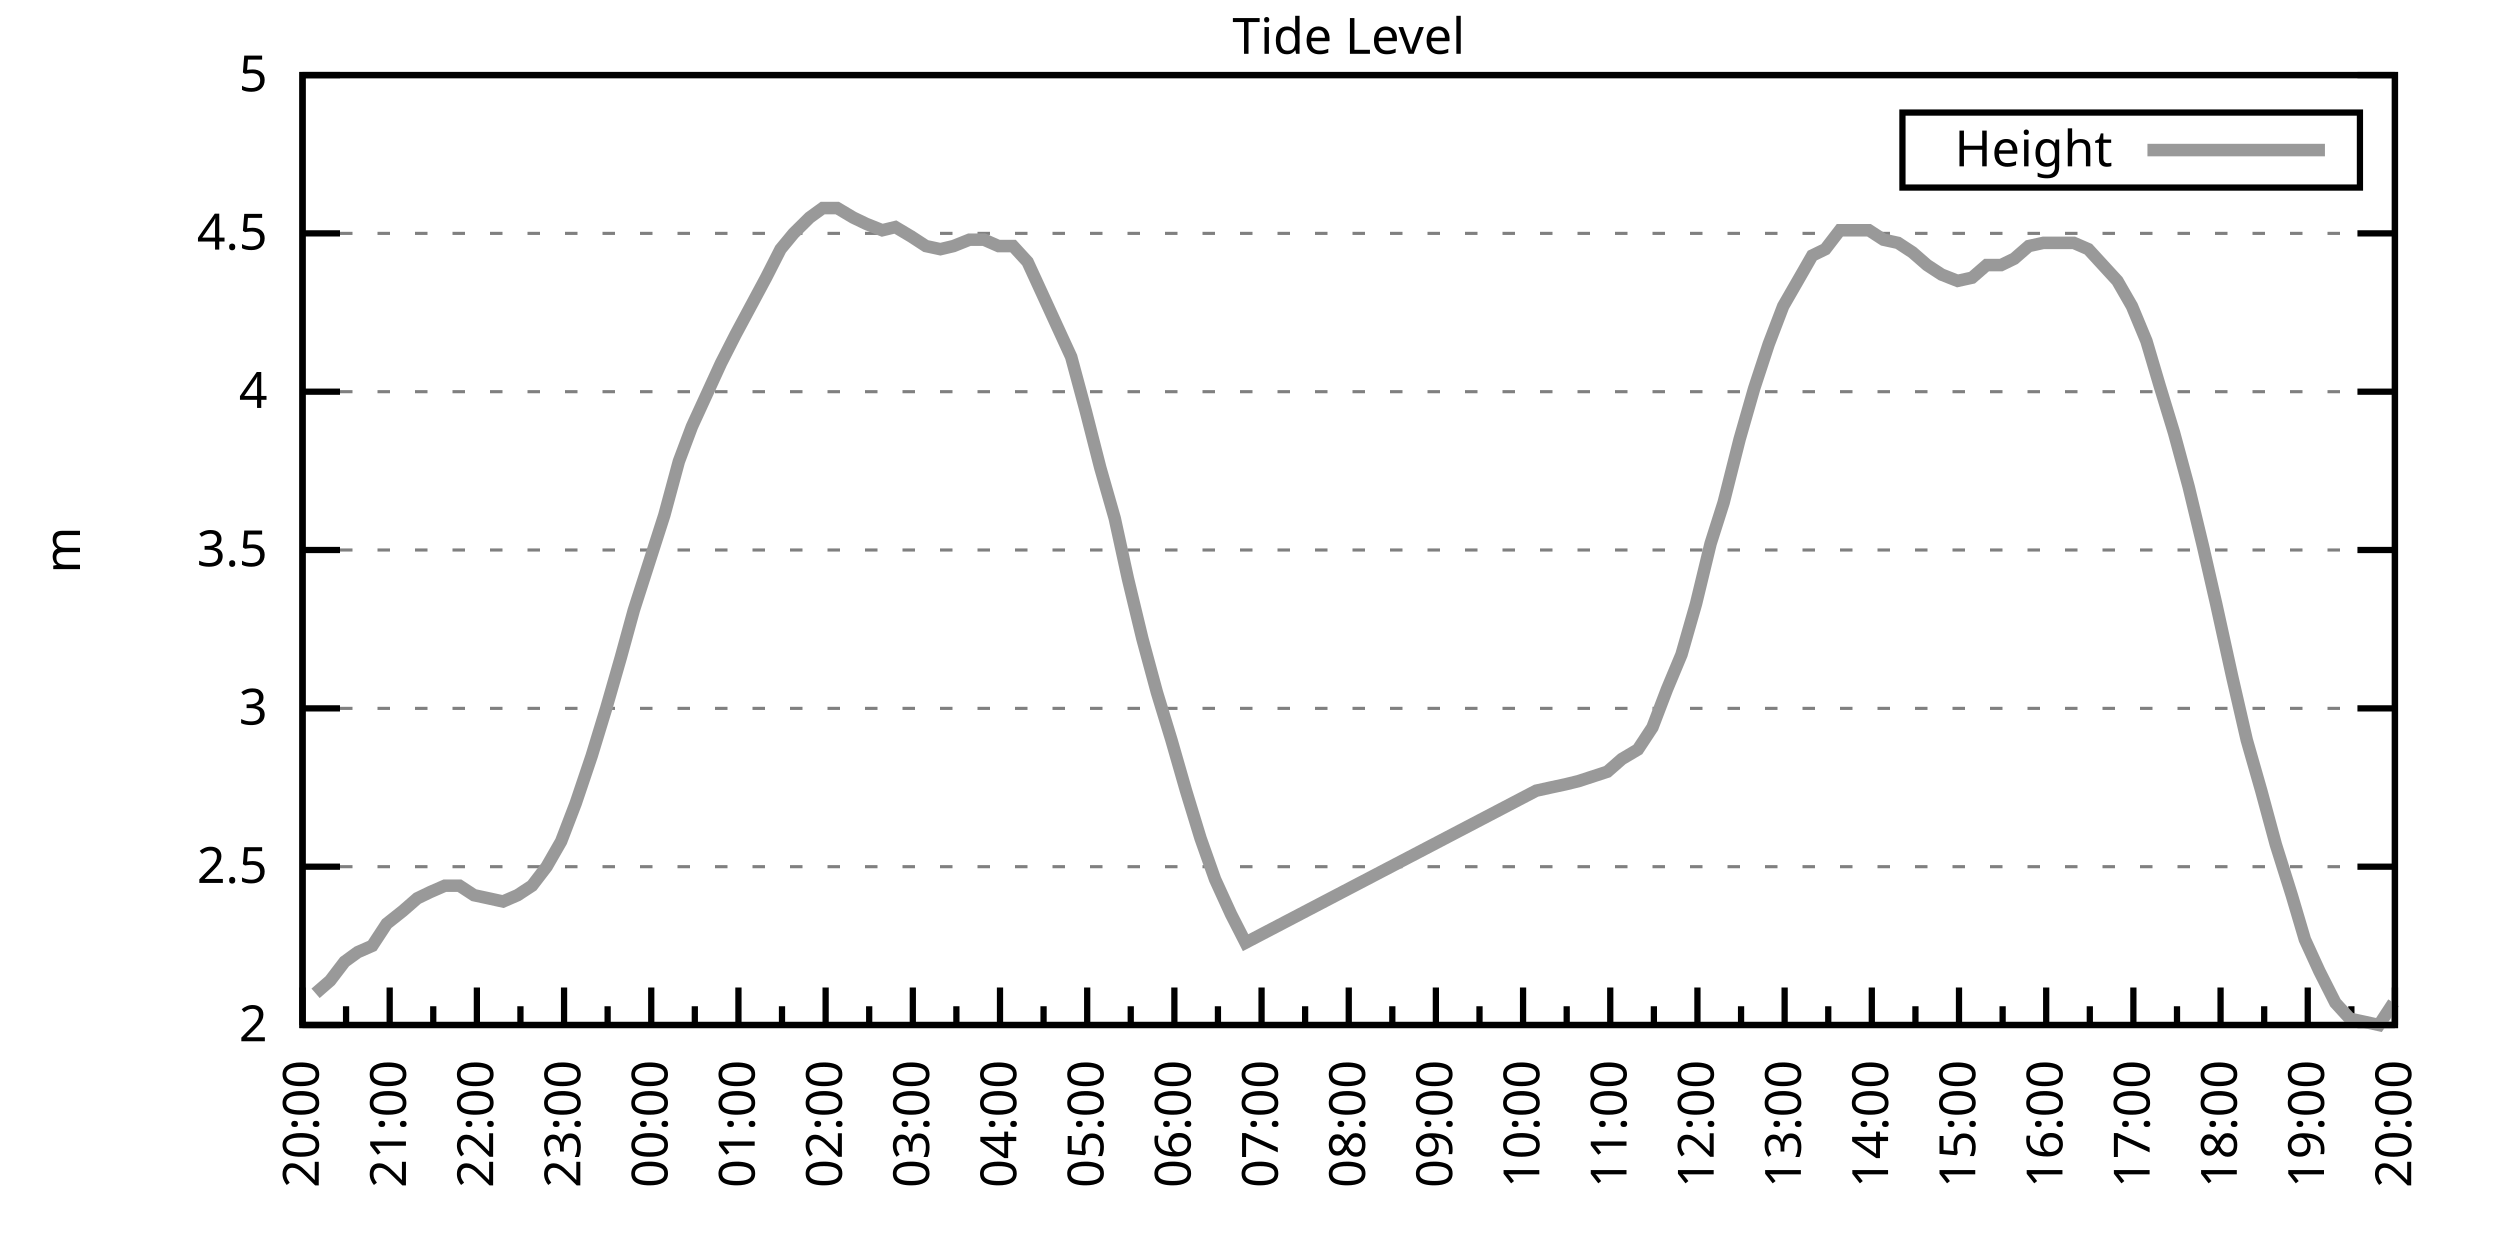
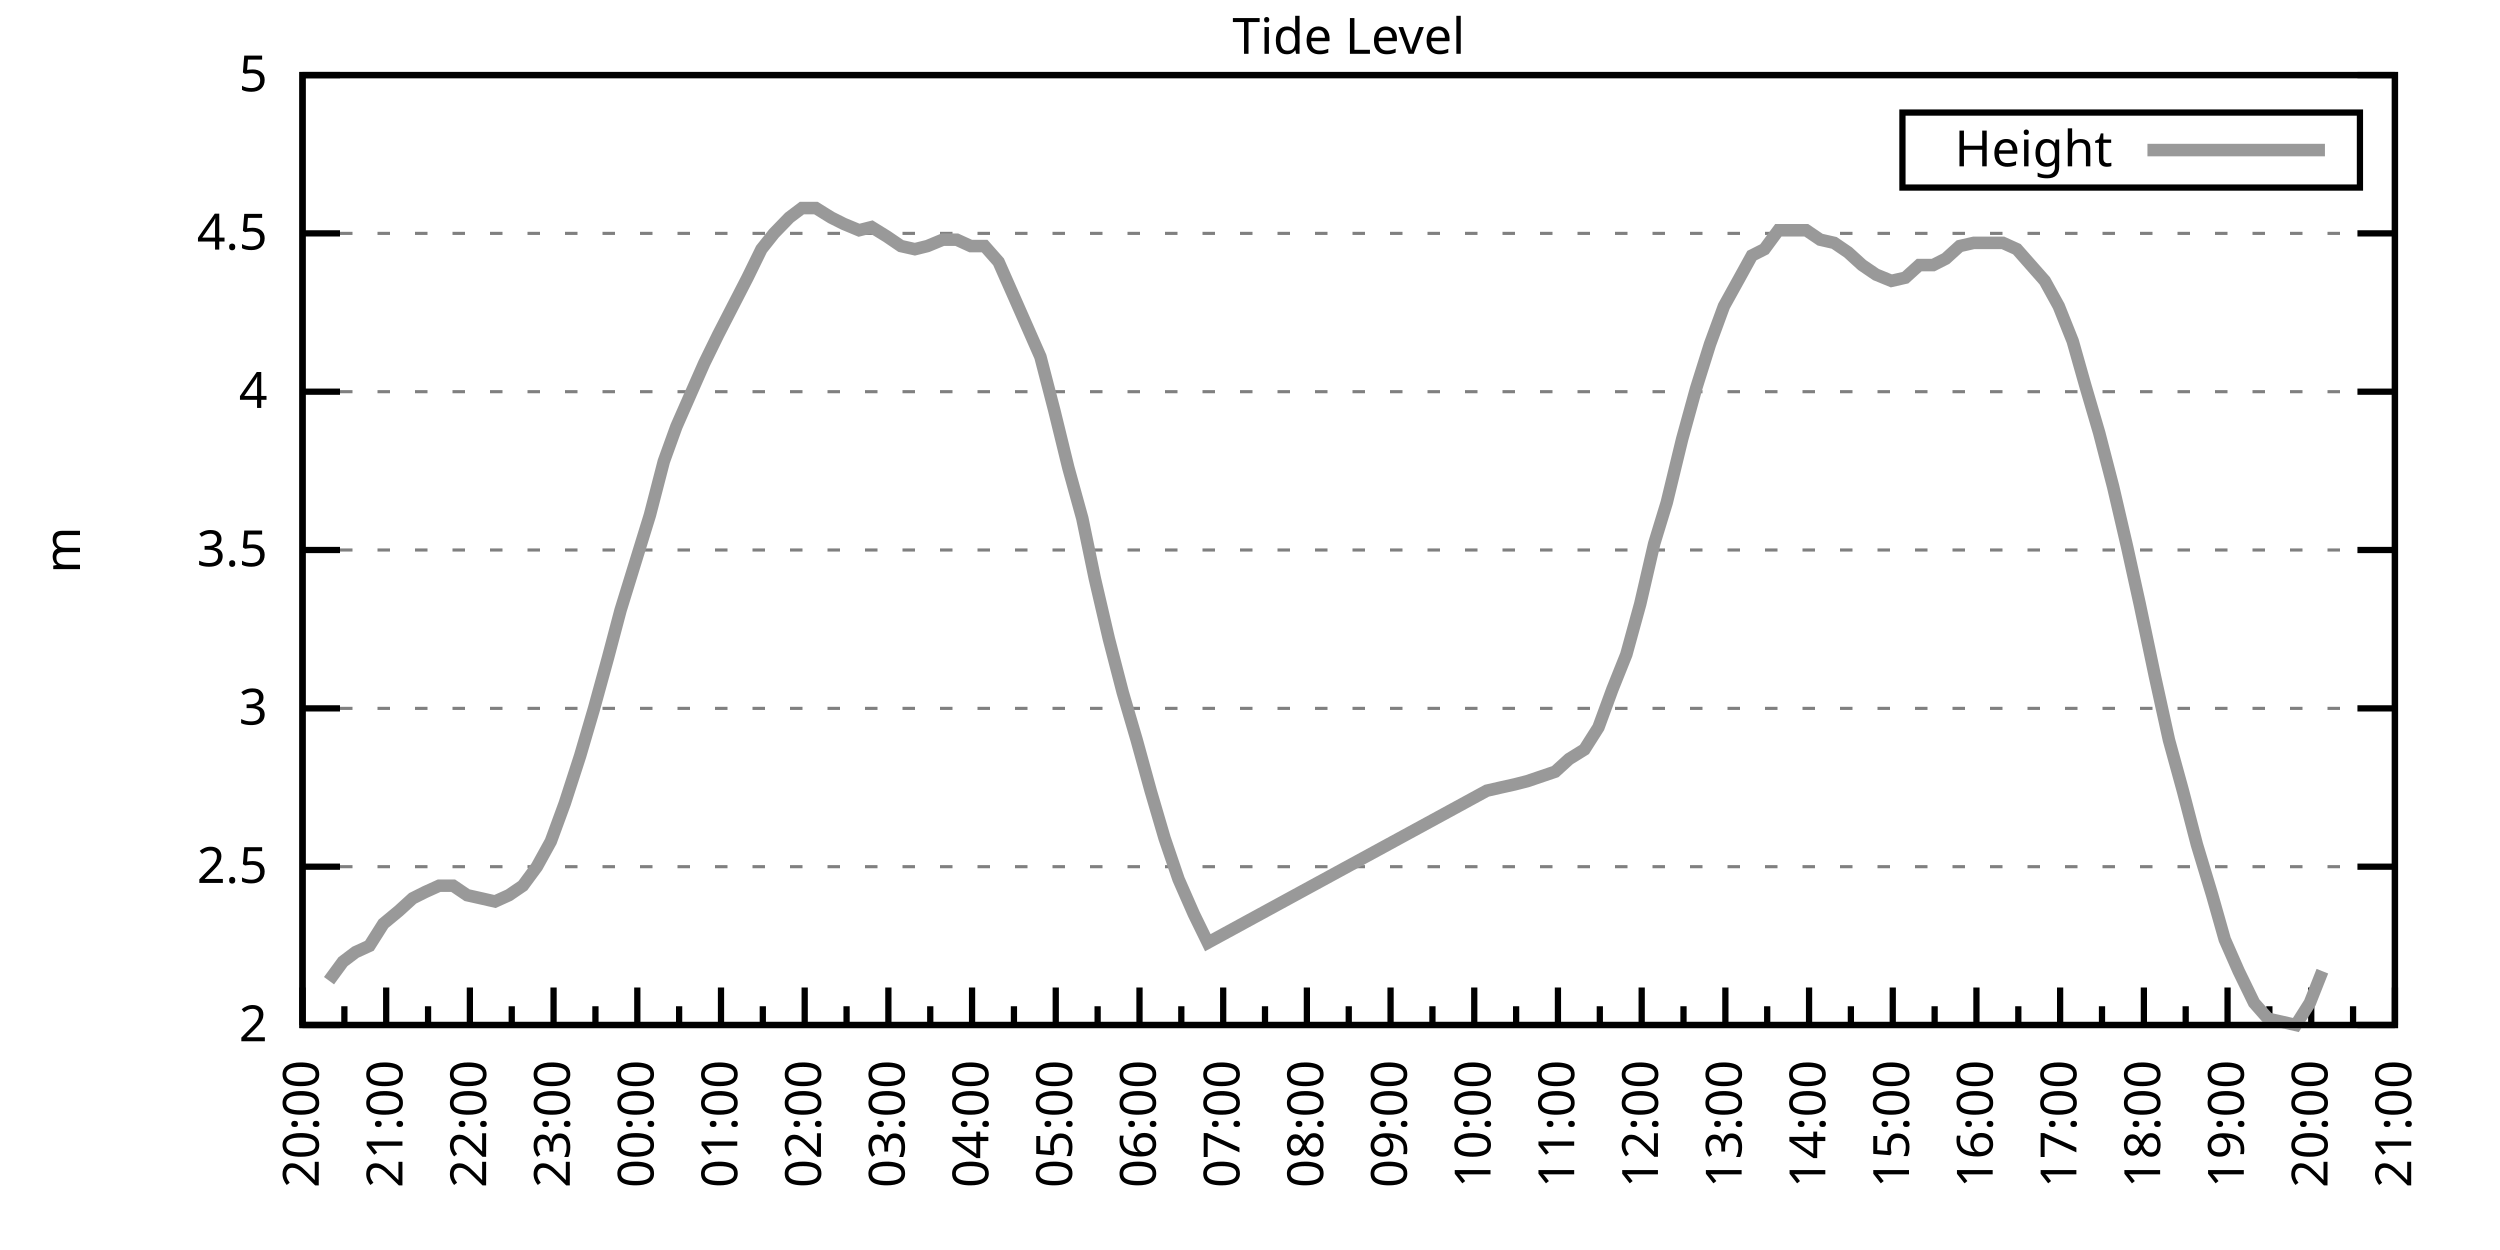
<svg xmlns="http://www.w3.org/2000/svg" xmlns:xlink="http://www.w3.org/1999/xlink" width="400" height="200" viewBox="0 0 400 200">
  <g id="gnuplot_canvas">
    <rect x="0" y="0" width="400" height="200" fill="none" />
    <defs>
      <circle id="gpDot" r="0.5" stroke-width="0.5" stroke="currentColor" />
      <path id="gpPt0" stroke-width="0.333" stroke="currentColor" d="M-1,0 h2 M0,-1 v2" />
      <path id="gpPt1" stroke-width="0.333" stroke="currentColor" d="M-1,-1 L1,1 M1,-1 L-1,1" />
      <path id="gpPt2" stroke-width="0.333" stroke="currentColor" d="M-1,0 L1,0 M0,-1 L0,1 M-1,-1 L1,1 M-1,1 L1,-1" />
      <rect id="gpPt3" stroke-width="0.333" stroke="currentColor" x="-1" y="-1" width="2" height="2" />
      <rect id="gpPt4" stroke-width="0.333" stroke="currentColor" fill="currentColor" x="-1" y="-1" width="2" height="2" />
      <circle id="gpPt5" stroke-width="0.333" stroke="currentColor" cx="0" cy="0" r="1" />
      <use xlink:href="#gpPt5" id="gpPt6" fill="currentColor" stroke="none" />
      <path id="gpPt7" stroke-width="0.333" stroke="currentColor" d="M0,-1.33 L-1.33,0.67 L1.33,0.67 z" />
      <use xlink:href="#gpPt7" id="gpPt8" fill="currentColor" stroke="none" />
      <use xlink:href="#gpPt7" id="gpPt9" stroke="currentColor" transform="rotate(180)" />
      <use xlink:href="#gpPt9" id="gpPt10" fill="currentColor" stroke="none" />
      <use xlink:href="#gpPt3" id="gpPt11" stroke="currentColor" transform="rotate(45)" />
      <use xlink:href="#gpPt11" id="gpPt12" fill="currentColor" stroke="none" />
      <path id="gpPt13" stroke-width="0.333" stroke="currentColor" d="M0,1.330 L1.265,0.411 L0.782,-1.067 L-0.782,-1.076 L-1.265,0.411 z" />
      <use xlink:href="#gpPt13" id="gpPt14" fill="currentColor" stroke="none" />
      <filter id="textbox" filterUnits="objectBoundingBox" x="0" y="0" height="1" width="1">
        <feFlood flood-color="white" flood-opacity="1" result="bgnd" />
        <feComposite in="SourceGraphic" in2="bgnd" operator="atop" />
      </filter>
      <filter id="greybox" filterUnits="objectBoundingBox" x="0" y="0" height="1" width="1">
        <feFlood flood-color="lightgrey" flood-opacity="1" result="grey" />
        <feComposite in="SourceGraphic" in2="grey" operator="atop" />
      </filter>
    </defs>
    <g fill="none" color="white" stroke="currentColor" stroke-width="1.00" stroke-linecap="butt" stroke-linejoin="miter">
</g>
    <g fill="none" color="black" stroke="currentColor" stroke-width="1.00" stroke-linecap="butt" stroke-linejoin="miter">
      <g stroke="none" shape-rendering="crispEdges">
        <polygon fill="rgb(255, 255, 255)" points="48.40,164.00 383.18,164.00 383.18,12.02 48.40,12.02 " />
      </g>
    </g>
    <g fill="none" color="black" stroke="currentColor" stroke-width="1.00" stroke-linecap="butt" stroke-linejoin="miter">
</g>
    <g fill="none" color="black" stroke="black" stroke-width="0.50" stroke-linecap="butt" stroke-linejoin="miter">
</g>
    <g fill="none" color="gray" stroke="currentColor" stroke-width="0.50" stroke-linecap="butt" stroke-linejoin="miter">
      <path stroke="gray" stroke-dasharray="2,4" class="gridline" d="M48.40,164.00 L383.19,164.00  " />
    </g>
    <g fill="none" color="gray" stroke="gray" stroke-width="1.00" stroke-linecap="butt" stroke-linejoin="miter">
</g>
    <g fill="none" color="black" stroke="currentColor" stroke-width="1.00" stroke-linecap="butt" stroke-linejoin="miter">
      <path stroke="black" d="M48.40,164.00 L54.40,164.00 M383.19,164.00 L377.19,164.00  " />
      <g transform="translate(42.80,166.60)" stroke="none" fill="black" font-family="Sans" font-size="8.00" text-anchor="end">
        <text>
          <tspan font-family="Sans"> 2</tspan>
        </text>
      </g>
    </g>
    <g fill="none" color="black" stroke="currentColor" stroke-width="1.00" stroke-linecap="butt" stroke-linejoin="miter">
</g>
    <g fill="none" color="black" stroke="black" stroke-width="0.50" stroke-linecap="butt" stroke-linejoin="miter">
</g>
    <g fill="none" color="gray" stroke="currentColor" stroke-width="0.50" stroke-linecap="butt" stroke-linejoin="miter">
      <path stroke="gray" stroke-dasharray="2,4" class="gridline" d="M48.40,138.67 L383.19,138.67  " />
    </g>
    <g fill="none" color="gray" stroke="gray" stroke-width="1.00" stroke-linecap="butt" stroke-linejoin="miter">
</g>
    <g fill="none" color="black" stroke="currentColor" stroke-width="1.00" stroke-linecap="butt" stroke-linejoin="miter">
      <path stroke="black" d="M48.40,138.67 L54.40,138.67 M383.19,138.67 L377.19,138.67  " />
      <g transform="translate(42.80,141.27)" stroke="none" fill="black" font-family="Sans" font-size="8.00" text-anchor="end">
        <text>
          <tspan font-family="Sans"> 2.5</tspan>
        </text>
      </g>
    </g>
    <g fill="none" color="black" stroke="currentColor" stroke-width="1.00" stroke-linecap="butt" stroke-linejoin="miter">
</g>
    <g fill="none" color="black" stroke="black" stroke-width="0.50" stroke-linecap="butt" stroke-linejoin="miter">
</g>
    <g fill="none" color="gray" stroke="currentColor" stroke-width="0.50" stroke-linecap="butt" stroke-linejoin="miter">
      <path stroke="gray" stroke-dasharray="2,4" class="gridline" d="M48.40,113.34 L383.19,113.34  " />
    </g>
    <g fill="none" color="gray" stroke="gray" stroke-width="1.00" stroke-linecap="butt" stroke-linejoin="miter">
</g>
    <g fill="none" color="black" stroke="currentColor" stroke-width="1.00" stroke-linecap="butt" stroke-linejoin="miter">
      <path stroke="black" d="M48.40,113.34 L54.40,113.34 M383.19,113.34 L377.19,113.34  " />
      <g transform="translate(42.80,115.94)" stroke="none" fill="black" font-family="Sans" font-size="8.00" text-anchor="end">
        <text>
          <tspan font-family="Sans"> 3</tspan>
        </text>
      </g>
    </g>
    <g fill="none" color="black" stroke="currentColor" stroke-width="1.00" stroke-linecap="butt" stroke-linejoin="miter">
</g>
    <g fill="none" color="black" stroke="black" stroke-width="0.50" stroke-linecap="butt" stroke-linejoin="miter">
</g>
    <g fill="none" color="gray" stroke="currentColor" stroke-width="0.50" stroke-linecap="butt" stroke-linejoin="miter">
      <path stroke="gray" stroke-dasharray="2,4" class="gridline" d="M48.40,88.00 L383.19,88.00  " />
    </g>
    <g fill="none" color="gray" stroke="gray" stroke-width="1.00" stroke-linecap="butt" stroke-linejoin="miter">
</g>
    <g fill="none" color="black" stroke="currentColor" stroke-width="1.00" stroke-linecap="butt" stroke-linejoin="miter">
      <path stroke="black" d="M48.40,88.00 L54.40,88.00 M383.19,88.00 L377.19,88.00  " />
      <g transform="translate(42.80,90.60)" stroke="none" fill="black" font-family="Sans" font-size="8.00" text-anchor="end">
        <text>
          <tspan font-family="Sans"> 3.5</tspan>
        </text>
      </g>
    </g>
    <g fill="none" color="black" stroke="currentColor" stroke-width="1.00" stroke-linecap="butt" stroke-linejoin="miter">
</g>
    <g fill="none" color="black" stroke="black" stroke-width="0.50" stroke-linecap="butt" stroke-linejoin="miter">
</g>
    <g fill="none" color="gray" stroke="currentColor" stroke-width="0.50" stroke-linecap="butt" stroke-linejoin="miter">
      <path stroke="gray" stroke-dasharray="2,4" class="gridline" d="M48.40,62.67 L383.19,62.67  " />
    </g>
    <g fill="none" color="gray" stroke="gray" stroke-width="1.00" stroke-linecap="butt" stroke-linejoin="miter">
</g>
    <g fill="none" color="black" stroke="currentColor" stroke-width="1.00" stroke-linecap="butt" stroke-linejoin="miter">
      <path stroke="black" d="M48.40,62.67 L54.40,62.67 M383.19,62.67 L377.19,62.67  " />
      <g transform="translate(42.80,65.27)" stroke="none" fill="black" font-family="Sans" font-size="8.00" text-anchor="end">
        <text>
          <tspan font-family="Sans"> 4</tspan>
        </text>
      </g>
    </g>
    <g fill="none" color="black" stroke="currentColor" stroke-width="1.00" stroke-linecap="butt" stroke-linejoin="miter">
</g>
    <g fill="none" color="black" stroke="black" stroke-width="0.50" stroke-linecap="butt" stroke-linejoin="miter">
</g>
    <g fill="none" color="gray" stroke="currentColor" stroke-width="0.50" stroke-linecap="butt" stroke-linejoin="miter">
      <path stroke="gray" stroke-dasharray="2,4" class="gridline" d="M48.40,37.34 L383.19,37.34  " />
    </g>
    <g fill="none" color="gray" stroke="gray" stroke-width="1.00" stroke-linecap="butt" stroke-linejoin="miter">
</g>
    <g fill="none" color="black" stroke="currentColor" stroke-width="1.00" stroke-linecap="butt" stroke-linejoin="miter">
      <path stroke="black" d="M48.40,37.34 L54.40,37.34 M383.19,37.34 L377.19,37.34  " />
      <g transform="translate(42.80,39.94)" stroke="none" fill="black" font-family="Sans" font-size="8.00" text-anchor="end">
        <text>
          <tspan font-family="Sans"> 4.5</tspan>
        </text>
      </g>
    </g>
    <g fill="none" color="black" stroke="currentColor" stroke-width="1.00" stroke-linecap="butt" stroke-linejoin="miter">
</g>
    <g fill="none" color="black" stroke="black" stroke-width="0.50" stroke-linecap="butt" stroke-linejoin="miter">
</g>
    <g fill="none" color="gray" stroke="currentColor" stroke-width="0.50" stroke-linecap="butt" stroke-linejoin="miter">
      <path stroke="gray" stroke-dasharray="2,4" class="gridline" d="M48.40,12.01 L383.19,12.01  " />
    </g>
    <g fill="none" color="gray" stroke="gray" stroke-width="1.00" stroke-linecap="butt" stroke-linejoin="miter">
</g>
    <g fill="none" color="black" stroke="currentColor" stroke-width="1.00" stroke-linecap="butt" stroke-linejoin="miter">
      <path stroke="black" d="M48.40,12.01 L54.40,12.01 M383.19,12.01 L377.19,12.01  " />
      <g transform="translate(42.80,14.61)" stroke="none" fill="black" font-family="Sans" font-size="8.00" text-anchor="end">
        <text>
          <tspan font-family="Sans"> 5</tspan>
        </text>
      </g>
    </g>
    <g fill="none" color="black" stroke="currentColor" stroke-width="1.00" stroke-linecap="butt" stroke-linejoin="miter">
      <path stroke="black" d="M48.40,164.00 L48.40,158.00  " />
      <g transform="translate(51.00,169.60) rotate(270)" stroke="none" fill="black" font-family="Sans" font-size="8.00" text-anchor="end">
        <text>
          <tspan font-family="Sans">20:00</tspan>
        </text>
      </g>
    </g>
    <g fill="none" color="black" stroke="currentColor" stroke-width="1.00" stroke-linecap="butt" stroke-linejoin="miter">
-       <path stroke="black" d="M55.37,164.00 L55.37,161.00 M62.35,164.00 L62.35,158.00  " />
-       <g transform="translate(64.95,169.60) rotate(270)" stroke="none" fill="black" font-family="Sans" font-size="8.00" text-anchor="end">
+       <path stroke="black" d="M55.10,164.00 L55.10,161.00 M61.79,164.00 L61.79,158.00  " />
+       <g transform="translate(64.39,169.60) rotate(270)" stroke="none" fill="black" font-family="Sans" font-size="8.00" text-anchor="end">
        <text>
          <tspan font-family="Sans">21:00</tspan>
        </text>
      </g>
    </g>
    <g fill="none" color="black" stroke="currentColor" stroke-width="1.00" stroke-linecap="butt" stroke-linejoin="miter">
-       <path stroke="black" d="M69.32,164.00 L69.32,161.00 M76.30,164.00 L76.30,158.00  " />
-       <g transform="translate(78.90,169.60) rotate(270)" stroke="none" fill="black" font-family="Sans" font-size="8.00" text-anchor="end">
+       <path stroke="black" d="M68.49,164.00 L68.49,161.00 M75.18,164.00 L75.18,158.00  " />
+       <g transform="translate(77.78,169.60) rotate(270)" stroke="none" fill="black" font-family="Sans" font-size="8.00" text-anchor="end">
        <text>
          <tspan font-family="Sans">22:00</tspan>
        </text>
      </g>
    </g>
    <g fill="none" color="black" stroke="currentColor" stroke-width="1.00" stroke-linecap="butt" stroke-linejoin="miter">
-       <path stroke="black" d="M83.27,164.00 L83.27,161.00 M90.25,164.00 L90.25,158.00  " />
-       <g transform="translate(92.85,169.60) rotate(270)" stroke="none" fill="black" font-family="Sans" font-size="8.00" text-anchor="end">
+       <path stroke="black" d="M81.88,164.00 L81.88,161.00 M88.57,164.00 L88.57,158.00  " />
+       <g transform="translate(91.17,169.60) rotate(270)" stroke="none" fill="black" font-family="Sans" font-size="8.00" text-anchor="end">
        <text>
          <tspan font-family="Sans">23:00</tspan>
        </text>
      </g>
    </g>
    <g fill="none" color="black" stroke="currentColor" stroke-width="1.00" stroke-linecap="butt" stroke-linejoin="miter">
-       <path stroke="black" d="M97.22,164.00 L97.22,161.00 M104.20,164.00 L104.20,158.00  " />
-       <g transform="translate(106.80,169.60) rotate(270)" stroke="none" fill="black" font-family="Sans" font-size="8.00" text-anchor="end">
+       <path stroke="black" d="M95.27,164.00 L95.27,161.00 M101.97,164.00 L101.97,158.00  " />
+       <g transform="translate(104.57,169.60) rotate(270)" stroke="none" fill="black" font-family="Sans" font-size="8.00" text-anchor="end">
        <text>
          <tspan font-family="Sans">00:00</tspan>
        </text>
      </g>
    </g>
    <g fill="none" color="black" stroke="currentColor" stroke-width="1.00" stroke-linecap="butt" stroke-linejoin="miter">
-       <path stroke="black" d="M111.17,164.00 L111.17,161.00 M118.15,164.00 L118.15,158.00  " />
-       <g transform="translate(120.75,169.60) rotate(270)" stroke="none" fill="black" font-family="Sans" font-size="8.00" text-anchor="end">
+       <path stroke="black" d="M108.66,164.00 L108.66,161.00 M115.36,164.00 L115.36,158.00  " />
+       <g transform="translate(117.96,169.60) rotate(270)" stroke="none" fill="black" font-family="Sans" font-size="8.00" text-anchor="end">
        <text>
          <tspan font-family="Sans">01:00</tspan>
        </text>
      </g>
    </g>
    <g fill="none" color="black" stroke="currentColor" stroke-width="1.00" stroke-linecap="butt" stroke-linejoin="miter">
-       <path stroke="black" d="M125.12,164.00 L125.12,161.00 M132.10,164.00 L132.10,158.00  " />
-       <g transform="translate(134.70,169.60) rotate(270)" stroke="none" fill="black" font-family="Sans" font-size="8.00" text-anchor="end">
+       <path stroke="black" d="M122.05,164.00 L122.05,161.00 M128.75,164.00 L128.75,158.00  " />
+       <g transform="translate(131.35,169.60) rotate(270)" stroke="none" fill="black" font-family="Sans" font-size="8.00" text-anchor="end">
        <text>
          <tspan font-family="Sans">02:00</tspan>
        </text>
      </g>
    </g>
    <g fill="none" color="black" stroke="currentColor" stroke-width="1.00" stroke-linecap="butt" stroke-linejoin="miter">
-       <path stroke="black" d="M139.07,164.00 L139.07,161.00 M146.05,164.00 L146.05,158.00  " />
-       <g transform="translate(148.65,169.60) rotate(270)" stroke="none" fill="black" font-family="Sans" font-size="8.00" text-anchor="end">
+       <path stroke="black" d="M135.45,164.00 L135.45,161.00 M142.14,164.00 L142.14,158.00  " />
+       <g transform="translate(144.74,169.60) rotate(270)" stroke="none" fill="black" font-family="Sans" font-size="8.00" text-anchor="end">
        <text>
          <tspan font-family="Sans">03:00</tspan>
        </text>
      </g>
    </g>
    <g fill="none" color="black" stroke="currentColor" stroke-width="1.00" stroke-linecap="butt" stroke-linejoin="miter">
-       <path stroke="black" d="M153.02,164.00 L153.02,161.00 M160.00,164.00 L160.00,158.00  " />
-       <g transform="translate(162.60,169.60) rotate(270)" stroke="none" fill="black" font-family="Sans" font-size="8.00" text-anchor="end">
+       <path stroke="black" d="M148.84,164.00 L148.84,161.00 M155.53,164.00 L155.53,158.00  " />
+       <g transform="translate(158.13,169.60) rotate(270)" stroke="none" fill="black" font-family="Sans" font-size="8.00" text-anchor="end">
        <text>
          <tspan font-family="Sans">04:00</tspan>
        </text>
      </g>
    </g>
    <g fill="none" color="black" stroke="currentColor" stroke-width="1.00" stroke-linecap="butt" stroke-linejoin="miter">
-       <path stroke="black" d="M166.97,164.00 L166.97,161.00 M173.95,164.00 L173.95,158.00  " />
-       <g transform="translate(176.55,169.60) rotate(270)" stroke="none" fill="black" font-family="Sans" font-size="8.00" text-anchor="end">
+       <path stroke="black" d="M162.23,164.00 L162.23,161.00 M168.92,164.00 L168.92,158.00  " />
+       <g transform="translate(171.52,169.60) rotate(270)" stroke="none" fill="black" font-family="Sans" font-size="8.00" text-anchor="end">
        <text>
          <tspan font-family="Sans">05:00</tspan>
        </text>
      </g>
    </g>
    <g fill="none" color="black" stroke="currentColor" stroke-width="1.00" stroke-linecap="butt" stroke-linejoin="miter">
-       <path stroke="black" d="M180.92,164.00 L180.92,161.00 M187.90,164.00 L187.90,158.00  " />
-       <g transform="translate(190.50,169.60) rotate(270)" stroke="none" fill="black" font-family="Sans" font-size="8.00" text-anchor="end">
+       <path stroke="black" d="M175.62,164.00 L175.62,161.00 M182.32,164.00 L182.32,158.00  " />
+       <g transform="translate(184.92,169.60) rotate(270)" stroke="none" fill="black" font-family="Sans" font-size="8.00" text-anchor="end">
        <text>
          <tspan font-family="Sans">06:00</tspan>
        </text>
      </g>
    </g>
    <g fill="none" color="black" stroke="currentColor" stroke-width="1.00" stroke-linecap="butt" stroke-linejoin="miter">
-       <path stroke="black" d="M194.87,164.00 L194.87,161.00 M201.85,164.00 L201.85,158.00  " />
-       <g transform="translate(204.45,169.60) rotate(270)" stroke="none" fill="black" font-family="Sans" font-size="8.00" text-anchor="end">
+       <path stroke="black" d="M189.01,164.00 L189.01,161.00 M195.71,164.00 L195.71,158.00  " />
+       <g transform="translate(198.31,169.60) rotate(270)" stroke="none" fill="black" font-family="Sans" font-size="8.00" text-anchor="end">
        <text>
          <tspan font-family="Sans">07:00</tspan>
        </text>
      </g>
    </g>
    <g fill="none" color="black" stroke="currentColor" stroke-width="1.00" stroke-linecap="butt" stroke-linejoin="miter">
-       <path stroke="black" d="M208.82,164.00 L208.82,161.00 M215.80,164.00 L215.80,158.00  " />
-       <g transform="translate(218.40,169.60) rotate(270)" stroke="none" fill="black" font-family="Sans" font-size="8.00" text-anchor="end">
+       <path stroke="black" d="M202.40,164.00 L202.40,161.00 M209.10,164.00 L209.10,158.00  " />
+       <g transform="translate(211.70,169.60) rotate(270)" stroke="none" fill="black" font-family="Sans" font-size="8.00" text-anchor="end">
        <text>
          <tspan font-family="Sans">08:00</tspan>
        </text>
      </g>
    </g>
    <g fill="none" color="black" stroke="currentColor" stroke-width="1.00" stroke-linecap="butt" stroke-linejoin="miter">
-       <path stroke="black" d="M222.77,164.00 L222.77,161.00 M229.74,164.00 L229.74,158.00  " />
-       <g transform="translate(232.34,169.60) rotate(270)" stroke="none" fill="black" font-family="Sans" font-size="8.00" text-anchor="end">
+       <path stroke="black" d="M215.80,164.00 L215.80,161.00 M222.49,164.00 L222.49,158.00  " />
+       <g transform="translate(225.09,169.60) rotate(270)" stroke="none" fill="black" font-family="Sans" font-size="8.00" text-anchor="end">
        <text>
          <tspan font-family="Sans">09:00</tspan>
        </text>
      </g>
    </g>
    <g fill="none" color="black" stroke="currentColor" stroke-width="1.00" stroke-linecap="butt" stroke-linejoin="miter">
-       <path stroke="black" d="M236.72,164.00 L236.72,161.00 M243.69,164.00 L243.69,158.00  " />
-       <g transform="translate(246.29,169.60) rotate(270)" stroke="none" fill="black" font-family="Sans" font-size="8.00" text-anchor="end">
+       <path stroke="black" d="M229.19,164.00 L229.19,161.00 M235.88,164.00 L235.88,158.00  " />
+       <g transform="translate(238.48,169.60) rotate(270)" stroke="none" fill="black" font-family="Sans" font-size="8.00" text-anchor="end">
        <text>
          <tspan font-family="Sans">10:00</tspan>
        </text>
      </g>
    </g>
    <g fill="none" color="black" stroke="currentColor" stroke-width="1.00" stroke-linecap="butt" stroke-linejoin="miter">
-       <path stroke="black" d="M250.67,164.00 L250.67,161.00 M257.64,164.00 L257.64,158.00  " />
-       <g transform="translate(260.24,169.60) rotate(270)" stroke="none" fill="black" font-family="Sans" font-size="8.00" text-anchor="end">
+       <path stroke="black" d="M242.58,164.00 L242.58,161.00 M249.27,164.00 L249.27,158.00  " />
+       <g transform="translate(251.87,169.60) rotate(270)" stroke="none" fill="black" font-family="Sans" font-size="8.00" text-anchor="end">
        <text>
          <tspan font-family="Sans">11:00</tspan>
        </text>
      </g>
    </g>
    <g fill="none" color="black" stroke="currentColor" stroke-width="1.00" stroke-linecap="butt" stroke-linejoin="miter">
-       <path stroke="black" d="M264.62,164.00 L264.62,161.00 M271.59,164.00 L271.59,158.00  " />
-       <g transform="translate(274.19,169.60) rotate(270)" stroke="none" fill="black" font-family="Sans" font-size="8.00" text-anchor="end">
+       <path stroke="black" d="M255.97,164.00 L255.97,161.00 M262.67,164.00 L262.67,158.00  " />
+       <g transform="translate(265.27,169.60) rotate(270)" stroke="none" fill="black" font-family="Sans" font-size="8.00" text-anchor="end">
        <text>
          <tspan font-family="Sans">12:00</tspan>
        </text>
      </g>
    </g>
    <g fill="none" color="black" stroke="currentColor" stroke-width="1.00" stroke-linecap="butt" stroke-linejoin="miter">
-       <path stroke="black" d="M278.57,164.00 L278.57,161.00 M285.54,164.00 L285.54,158.00  " />
-       <g transform="translate(288.14,169.60) rotate(270)" stroke="none" fill="black" font-family="Sans" font-size="8.00" text-anchor="end">
+       <path stroke="black" d="M269.36,164.00 L269.36,161.00 M276.06,164.00 L276.06,158.00  " />
+       <g transform="translate(278.66,169.60) rotate(270)" stroke="none" fill="black" font-family="Sans" font-size="8.00" text-anchor="end">
        <text>
          <tspan font-family="Sans">13:00</tspan>
        </text>
      </g>
    </g>
    <g fill="none" color="black" stroke="currentColor" stroke-width="1.00" stroke-linecap="butt" stroke-linejoin="miter">
-       <path stroke="black" d="M292.52,164.00 L292.52,161.00 M299.49,164.00 L299.49,158.00  " />
-       <g transform="translate(302.09,169.60) rotate(270)" stroke="none" fill="black" font-family="Sans" font-size="8.00" text-anchor="end">
+       <path stroke="black" d="M282.75,164.00 L282.75,161.00 M289.45,164.00 L289.45,158.00  " />
+       <g transform="translate(292.05,169.60) rotate(270)" stroke="none" fill="black" font-family="Sans" font-size="8.00" text-anchor="end">
        <text>
          <tspan font-family="Sans">14:00</tspan>
        </text>
      </g>
    </g>
    <g fill="none" color="black" stroke="currentColor" stroke-width="1.00" stroke-linecap="butt" stroke-linejoin="miter">
-       <path stroke="black" d="M306.47,164.00 L306.47,161.00 M313.44,164.00 L313.44,158.00  " />
-       <g transform="translate(316.04,169.60) rotate(270)" stroke="none" fill="black" font-family="Sans" font-size="8.00" text-anchor="end">
+       <path stroke="black" d="M296.14,164.00 L296.14,161.00 M302.84,164.00 L302.84,158.00  " />
+       <g transform="translate(305.44,169.60) rotate(270)" stroke="none" fill="black" font-family="Sans" font-size="8.00" text-anchor="end">
        <text>
          <tspan font-family="Sans">15:00</tspan>
        </text>
      </g>
    </g>
    <g fill="none" color="black" stroke="currentColor" stroke-width="1.00" stroke-linecap="butt" stroke-linejoin="miter">
-       <path stroke="black" d="M320.42,164.00 L320.42,161.00 M327.39,164.00 L327.39,158.00  " />
-       <g transform="translate(329.99,169.60) rotate(270)" stroke="none" fill="black" font-family="Sans" font-size="8.00" text-anchor="end">
+       <path stroke="black" d="M309.54,164.00 L309.54,161.00 M316.23,164.00 L316.23,158.00  " />
+       <g transform="translate(318.83,169.60) rotate(270)" stroke="none" fill="black" font-family="Sans" font-size="8.00" text-anchor="end">
        <text>
          <tspan font-family="Sans">16:00</tspan>
        </text>
      </g>
    </g>
    <g fill="none" color="black" stroke="currentColor" stroke-width="1.00" stroke-linecap="butt" stroke-linejoin="miter">
-       <path stroke="black" d="M334.37,164.00 L334.37,161.00 M341.34,164.00 L341.34,158.00  " />
-       <g transform="translate(343.94,169.60) rotate(270)" stroke="none" fill="black" font-family="Sans" font-size="8.00" text-anchor="end">
+       <path stroke="black" d="M322.93,164.00 L322.93,161.00 M329.62,164.00 L329.62,158.00  " />
+       <g transform="translate(332.22,169.60) rotate(270)" stroke="none" fill="black" font-family="Sans" font-size="8.00" text-anchor="end">
        <text>
          <tspan font-family="Sans">17:00</tspan>
        </text>
      </g>
    </g>
    <g fill="none" color="black" stroke="currentColor" stroke-width="1.00" stroke-linecap="butt" stroke-linejoin="miter">
-       <path stroke="black" d="M348.32,164.00 L348.32,161.00 M355.29,164.00 L355.29,158.00  " />
-       <g transform="translate(357.89,169.60) rotate(270)" stroke="none" fill="black" font-family="Sans" font-size="8.00" text-anchor="end">
+       <path stroke="black" d="M336.32,164.00 L336.32,161.00 M343.02,164.00 L343.02,158.00  " />
+       <g transform="translate(345.62,169.60) rotate(270)" stroke="none" fill="black" font-family="Sans" font-size="8.00" text-anchor="end">
        <text>
          <tspan font-family="Sans">18:00</tspan>
        </text>
      </g>
    </g>
    <g fill="none" color="black" stroke="currentColor" stroke-width="1.00" stroke-linecap="butt" stroke-linejoin="miter">
-       <path stroke="black" d="M362.27,164.00 L362.27,161.00 M369.24,164.00 L369.24,158.00  " />
-       <g transform="translate(371.84,169.60) rotate(270)" stroke="none" fill="black" font-family="Sans" font-size="8.00" text-anchor="end">
+       <path stroke="black" d="M349.71,164.00 L349.71,161.00 M356.41,164.00 L356.41,158.00  " />
+       <g transform="translate(359.01,169.60) rotate(270)" stroke="none" fill="black" font-family="Sans" font-size="8.00" text-anchor="end">
        <text>
          <tspan font-family="Sans">19:00</tspan>
        </text>
      </g>
    </g>
    <g fill="none" color="black" stroke="currentColor" stroke-width="1.00" stroke-linecap="butt" stroke-linejoin="miter">
-       <path stroke="black" d="M376.22,164.00 L376.22,161.00 M383.19,164.00 L383.19,158.00  " />
+       <path stroke="black" d="M363.10,164.00 L363.10,161.00 M369.80,164.00 L369.80,158.00  " />
+       <g transform="translate(372.40,169.60) rotate(270)" stroke="none" fill="black" font-family="Sans" font-size="8.00" text-anchor="end">
+         <text>
+           <tspan font-family="Sans">20:00</tspan>
+         </text>
+       </g>
+     </g>
+     <g fill="none" color="black" stroke="currentColor" stroke-width="1.00" stroke-linecap="butt" stroke-linejoin="miter">
+       <path stroke="black" d="M376.49,164.00 L376.49,161.00 M383.19,164.00 L383.19,158.00  " />
      <g transform="translate(385.79,169.60) rotate(270)" stroke="none" fill="black" font-family="Sans" font-size="8.00" text-anchor="end">
        <text>
-           <tspan font-family="Sans">20:00</tspan>
+           <tspan font-family="Sans">21:00</tspan>
        </text>
      </g>
    </g>
    <g fill="none" color="black" stroke="currentColor" stroke-width="1.00" stroke-linecap="butt" stroke-linejoin="miter">
</g>
    <g fill="none" color="black" stroke="currentColor" stroke-width="1.00" stroke-linecap="butt" stroke-linejoin="miter">
      <path stroke="black" d="M48.40,12.01 L48.40,164.00 L383.19,164.00 L383.19,12.01 L48.40,12.01 Z  " />
    </g>
    <g fill="none" color="black" stroke="currentColor" stroke-width="1.00" stroke-linecap="butt" stroke-linejoin="miter">
      <g transform="translate(12.80,88.01) rotate(270)" stroke="none" fill="black" font-family="Sans" font-size="8.00" text-anchor="middle">
        <text>
          <tspan font-family="Sans">m</tspan>
        </text>
      </g>
    </g>
    <g fill="none" color="black" stroke="currentColor" stroke-width="1.00" stroke-linecap="butt" stroke-linejoin="miter">
</g>
    <g fill="none" color="black" stroke="currentColor" stroke-width="1.00" stroke-linecap="butt" stroke-linejoin="miter">
      <path stroke="black" d="M304.39,30.01 L304.39,18.01 L377.59,18.01 L377.59,30.01 L304.39,30.01 Z  " />
    </g>
    <g id="Tide_level_plot_1">
      <g fill="none" color="white" stroke="black" stroke-width="2.00" stroke-linecap="butt" stroke-linejoin="miter">
</g>
      <g fill="none" color="black" stroke="currentColor" stroke-width="2.00" stroke-linecap="butt" stroke-linejoin="miter">
        <g transform="translate(337.99,26.61)" stroke="none" fill="black" font-family="Sans" font-size="8.00" text-anchor="end">
          <text>
            <tspan font-family="Sans">Height</tspan>
          </text>
        </g>
      </g>
      <g fill="none" color="black" stroke="currentColor" stroke-width="2.00" stroke-linecap="butt" stroke-linejoin="miter">
-         <path stroke="rgb(153, 153, 153)" d="M343.59,24.01 L371.99,24.01 M50.49,158.93 L52.82,156.91 L55.14,153.87 L57.23,152.35 L59.56,151.33 L61.88,147.79   L64.44,145.76 L66.77,143.73 L68.86,142.72 L71.18,141.71 L73.51,141.71 L75.83,143.23 L78.16,143.73 L80.48,144.24   L82.81,143.23 L85.13,141.71 L87.46,138.67 L89.78,134.62 L92.11,128.54 L94.67,120.94 L96.99,113.34 L99.32,105.23   L101.41,97.63 L106.29,82.43 L108.62,73.82 L110.71,68.25 L113.27,62.67 L115.36,58.11 L117.68,53.55 L122.57,44.43   L124.89,39.87 L126.98,37.34 L129.54,34.81 L131.63,33.29 L133.96,33.29 L136.51,34.81 L138.61,35.82 L141.16,36.84   L143.26,36.33 L145.81,37.85 L148.14,39.37 L150.46,39.87 L152.56,39.37 L155.11,38.35 L157.44,38.35 L159.76,39.37   L162.09,39.37 L164.41,41.90 L166.74,46.97 L169.06,52.03 L171.39,57.10 L173.71,65.71 L176.04,74.83 L178.36,82.94   L180.46,92.56 L182.78,102.19 L185.11,110.80 L187.43,118.40 L189.76,126.51 L192.08,134.11 L194.41,140.69 L196.96,146.27   L199.29,150.83 L245.79,126.51 L248.11,126.00 L250.44,125.50 L252.53,124.99 L257.18,123.47 L259.50,121.44 L262.06,119.92   L264.39,116.38 L266.71,110.30 L269.04,104.72 L271.36,96.62 L273.69,86.99 L275.78,80.41 L278.34,70.27 L280.66,62.17   L282.99,55.07 L285.31,48.99 L287.64,44.94 L289.96,40.89 L292.05,39.87 L294.38,36.84 L296.70,36.84 L299.03,36.84   L301.35,38.35 L303.68,38.86 L306.00,40.38 L308.33,42.41 L310.65,43.93 L313.21,44.94 L315.53,44.43 L317.86,42.41   L320.18,42.41 L322.28,41.39 L324.60,39.37 L326.93,38.86 L329.25,38.86 L331.81,38.86 L334.13,39.87 L336.46,42.41   L338.78,44.94 L341.11,48.99 L343.43,54.57 L345.53,61.66 L347.85,69.26 L350.18,77.87 L352.50,87.50 L354.59,96.62   L357.15,108.27 L359.48,118.40 L361.80,126.51 L364.13,135.12 L366.68,143.23 L368.78,150.32 L371.10,155.39 L373.66,160.45   L375.98,162.99 L378.31,163.49 L380.63,164.00 L382.96,160.45  " />
+         <path stroke="rgb(153, 153, 153)" d="M343.59,24.01 L371.99,24.01 M52.64,156.91 L54.87,153.87 L56.88,152.35 L59.11,151.33 L61.35,147.79 L63.80,145.76   L66.03,143.73 L68.04,142.72 L70.27,141.71 L72.50,141.71 L74.74,143.23 L76.97,143.73 L79.20,144.24 L81.43,143.23   L83.66,141.71 L85.90,138.67 L88.13,134.62 L90.36,128.54 L92.82,120.94 L95.05,113.34 L97.28,105.23 L99.29,97.63   L103.98,82.43 L106.21,73.82 L108.22,68.25 L110.67,62.67 L112.68,58.11 L114.91,53.55 L119.60,44.43 L121.83,39.87   L123.84,37.34 L126.29,34.81 L128.30,33.29 L130.54,33.29 L132.99,34.81 L135.00,35.82 L137.45,36.84 L139.46,36.33   L141.92,37.85 L144.15,39.37 L146.38,39.87 L148.39,39.37 L150.85,38.35 L153.08,38.35 L155.31,39.37 L157.54,39.37   L159.77,41.90 L162.01,46.97 L164.24,52.03 L166.47,57.10 L168.70,65.71 L170.93,74.83 L173.17,82.94 L175.17,92.56   L177.41,102.19 L179.64,110.80 L181.87,118.40 L184.10,126.51 L186.33,134.11 L188.57,140.69 L191.02,146.27 L193.25,150.83   L237.89,126.51 L240.12,126.00 L242.36,125.50 L244.36,124.99 L248.83,123.47 L251.06,121.44 L253.51,119.92 L255.75,116.38   L257.98,110.30 L260.21,104.72 L262.44,96.62 L264.67,86.99 L266.68,80.41 L269.14,70.27 L271.37,62.17 L273.60,55.07   L275.83,48.99 L278.07,44.94 L280.30,40.89 L282.31,39.87 L284.54,36.84 L286.77,36.84 L289.00,36.84 L291.23,38.35   L293.47,38.86 L295.70,40.38 L297.93,42.41 L300.16,43.93 L302.62,44.94 L304.85,44.43 L307.08,42.41 L309.31,42.41   L311.32,41.39 L313.55,39.37 L315.79,38.86 L318.02,38.86 L320.47,38.86 L322.70,39.87 L324.94,42.41 L327.17,44.94   L329.40,48.99 L331.63,54.57 L333.64,61.66 L335.87,69.26 L338.10,77.87 L340.34,87.50 L342.35,96.62 L344.80,108.27   L347.03,118.40 L349.26,126.51 L351.50,135.12 L353.95,143.23 L355.96,150.32 L358.19,155.39 L360.65,160.45 L362.88,162.99   L365.11,163.49 L367.34,164.00 L369.58,160.45 L371.58,155.39  " />
      </g>
    </g>
    <g fill="none" color="black" stroke="currentColor" stroke-width="2.00" stroke-linecap="butt" stroke-linejoin="miter">
</g>
    <g fill="none" color="black" stroke="black" stroke-width="1.00" stroke-linecap="butt" stroke-linejoin="miter">
</g>
    <g fill="none" color="black" stroke="currentColor" stroke-width="1.00" stroke-linecap="butt" stroke-linejoin="miter">
      <path stroke="black" d="M48.40,12.01 L48.40,164.00 L383.19,164.00 L383.19,12.01 L48.40,12.01 Z  " />
    </g>
    <g fill="none" color="black" stroke="currentColor" stroke-width="1.00" stroke-linecap="butt" stroke-linejoin="miter">
      <g transform="translate(215.79,8.61)" stroke="none" fill="black" font-family="Sans" font-size="8.00" text-anchor="middle">
        <text>
          <tspan font-family="Sans">Tide Level</tspan>
        </text>
      </g>
    </g>
    <g fill="none" color="black" stroke="currentColor" stroke-width="1.00" stroke-linecap="butt" stroke-linejoin="miter">
</g>
  </g>
</svg>
